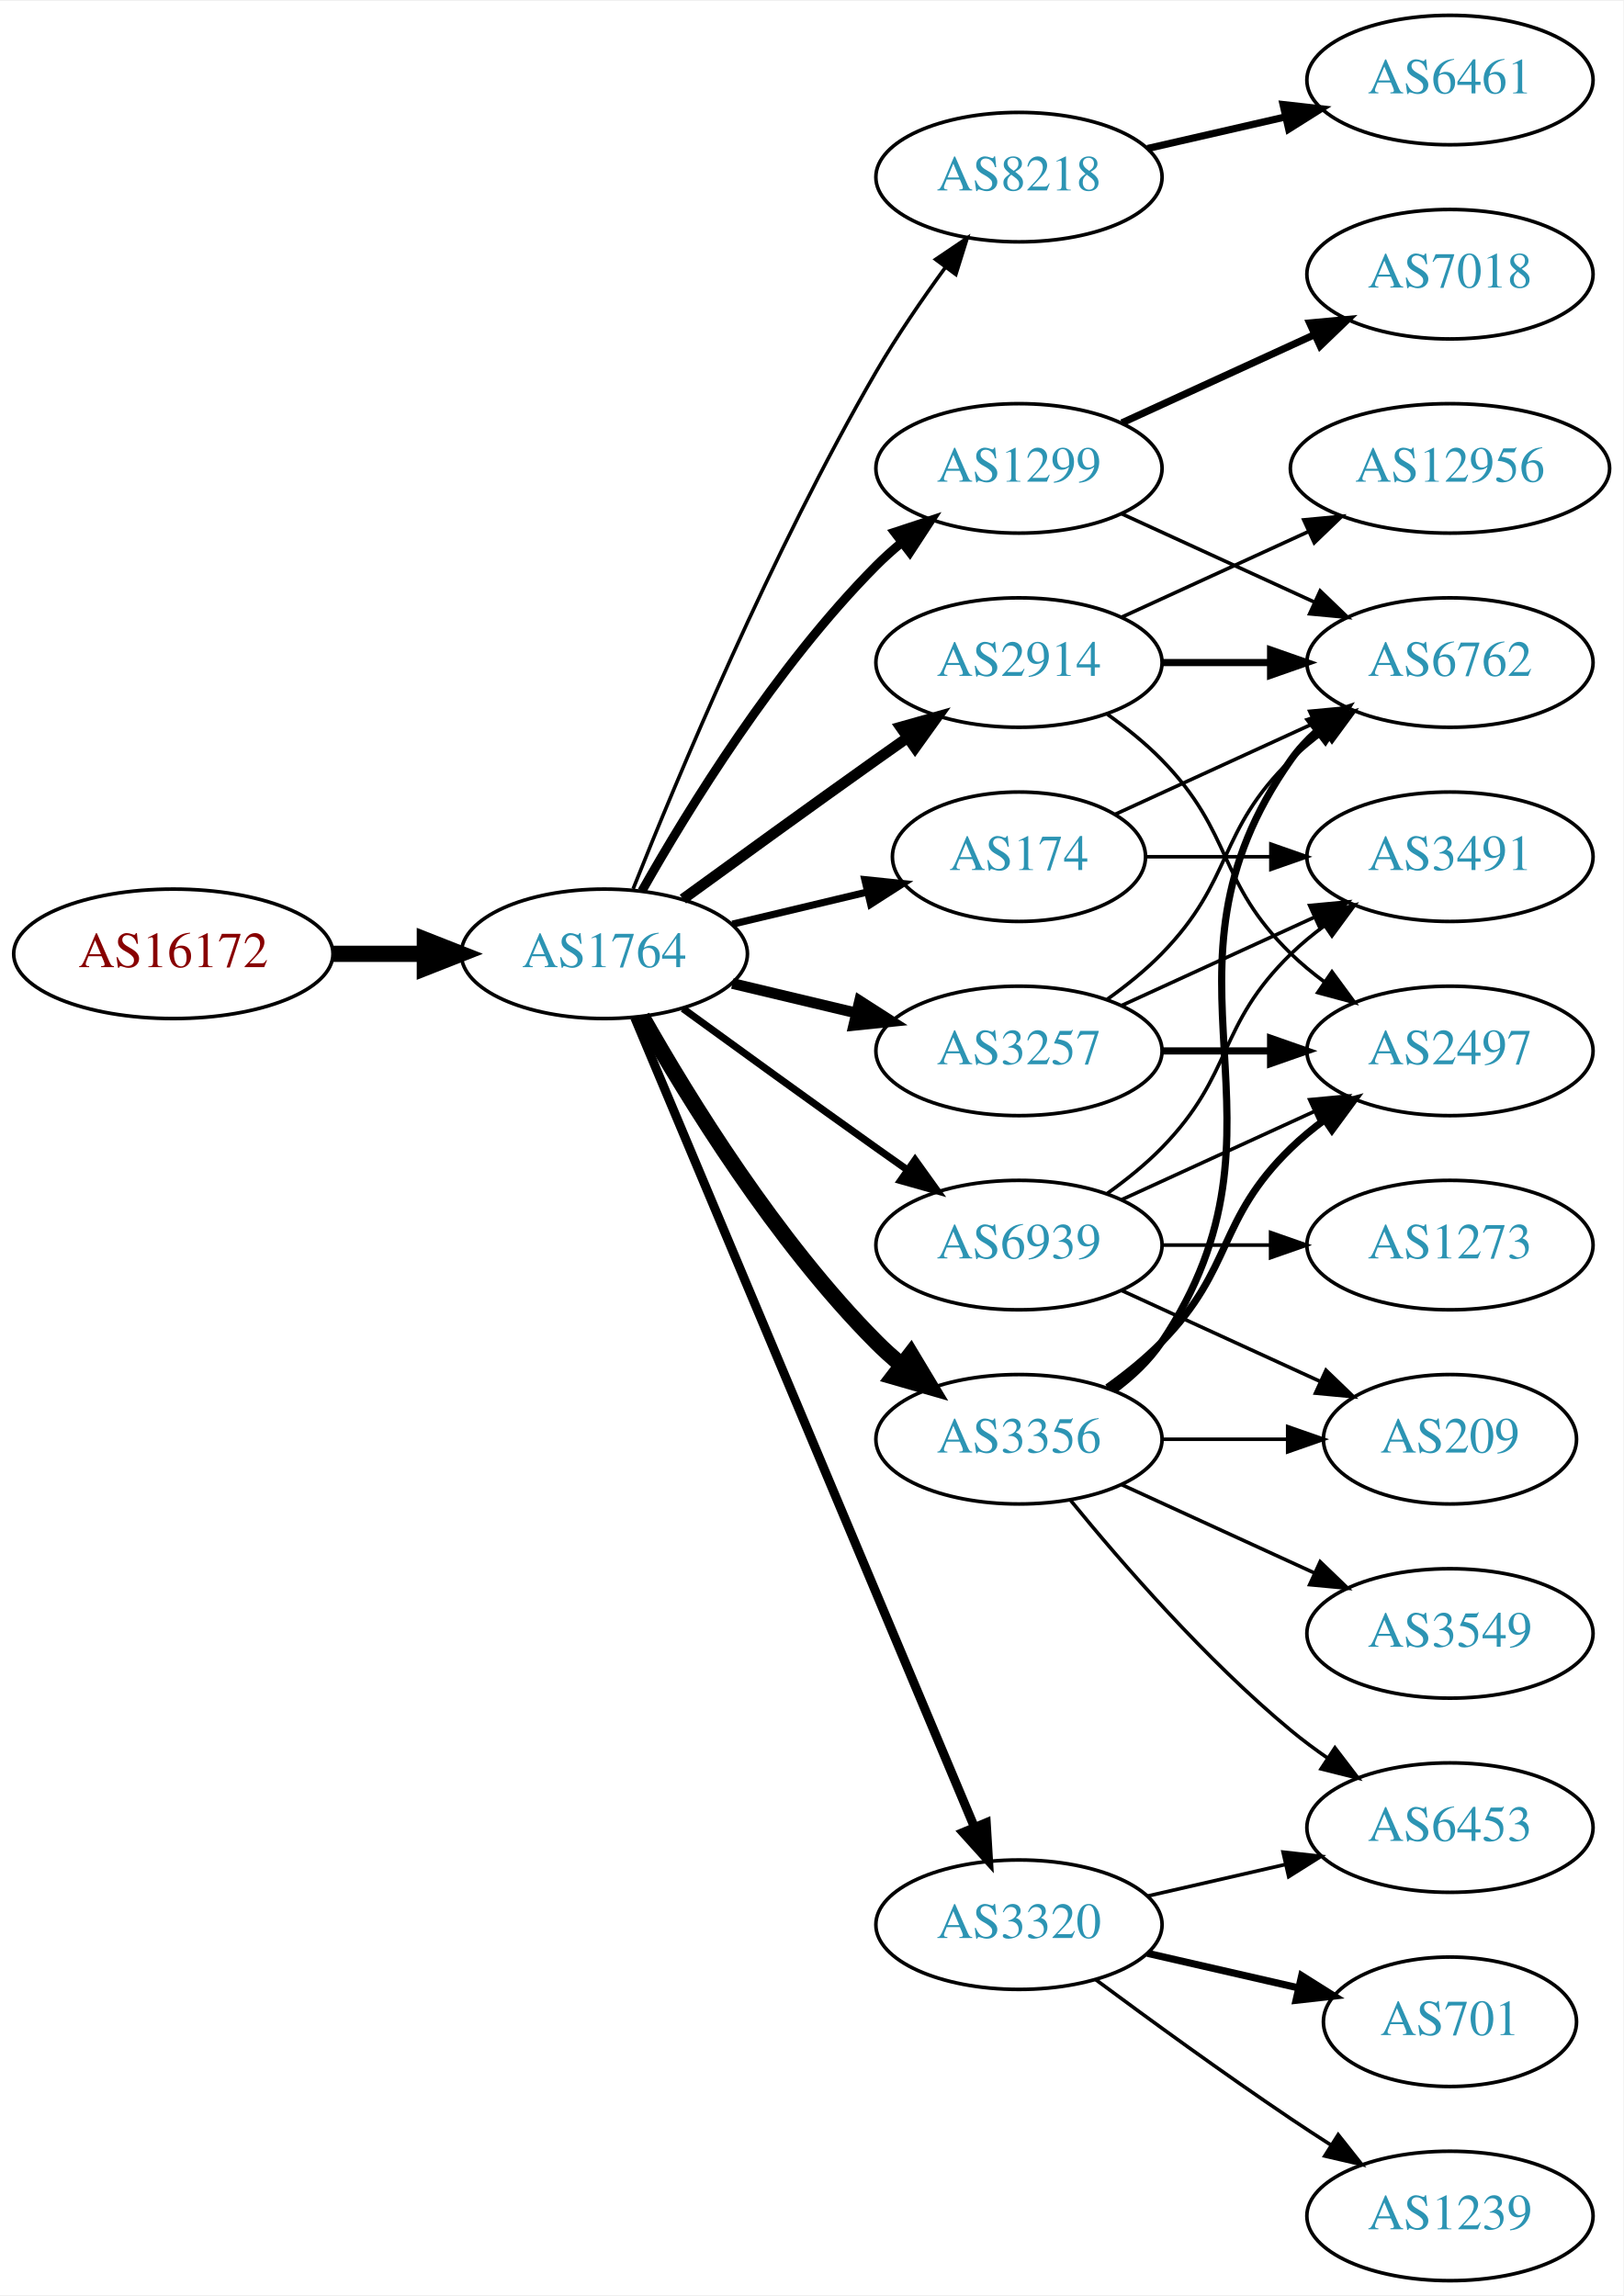
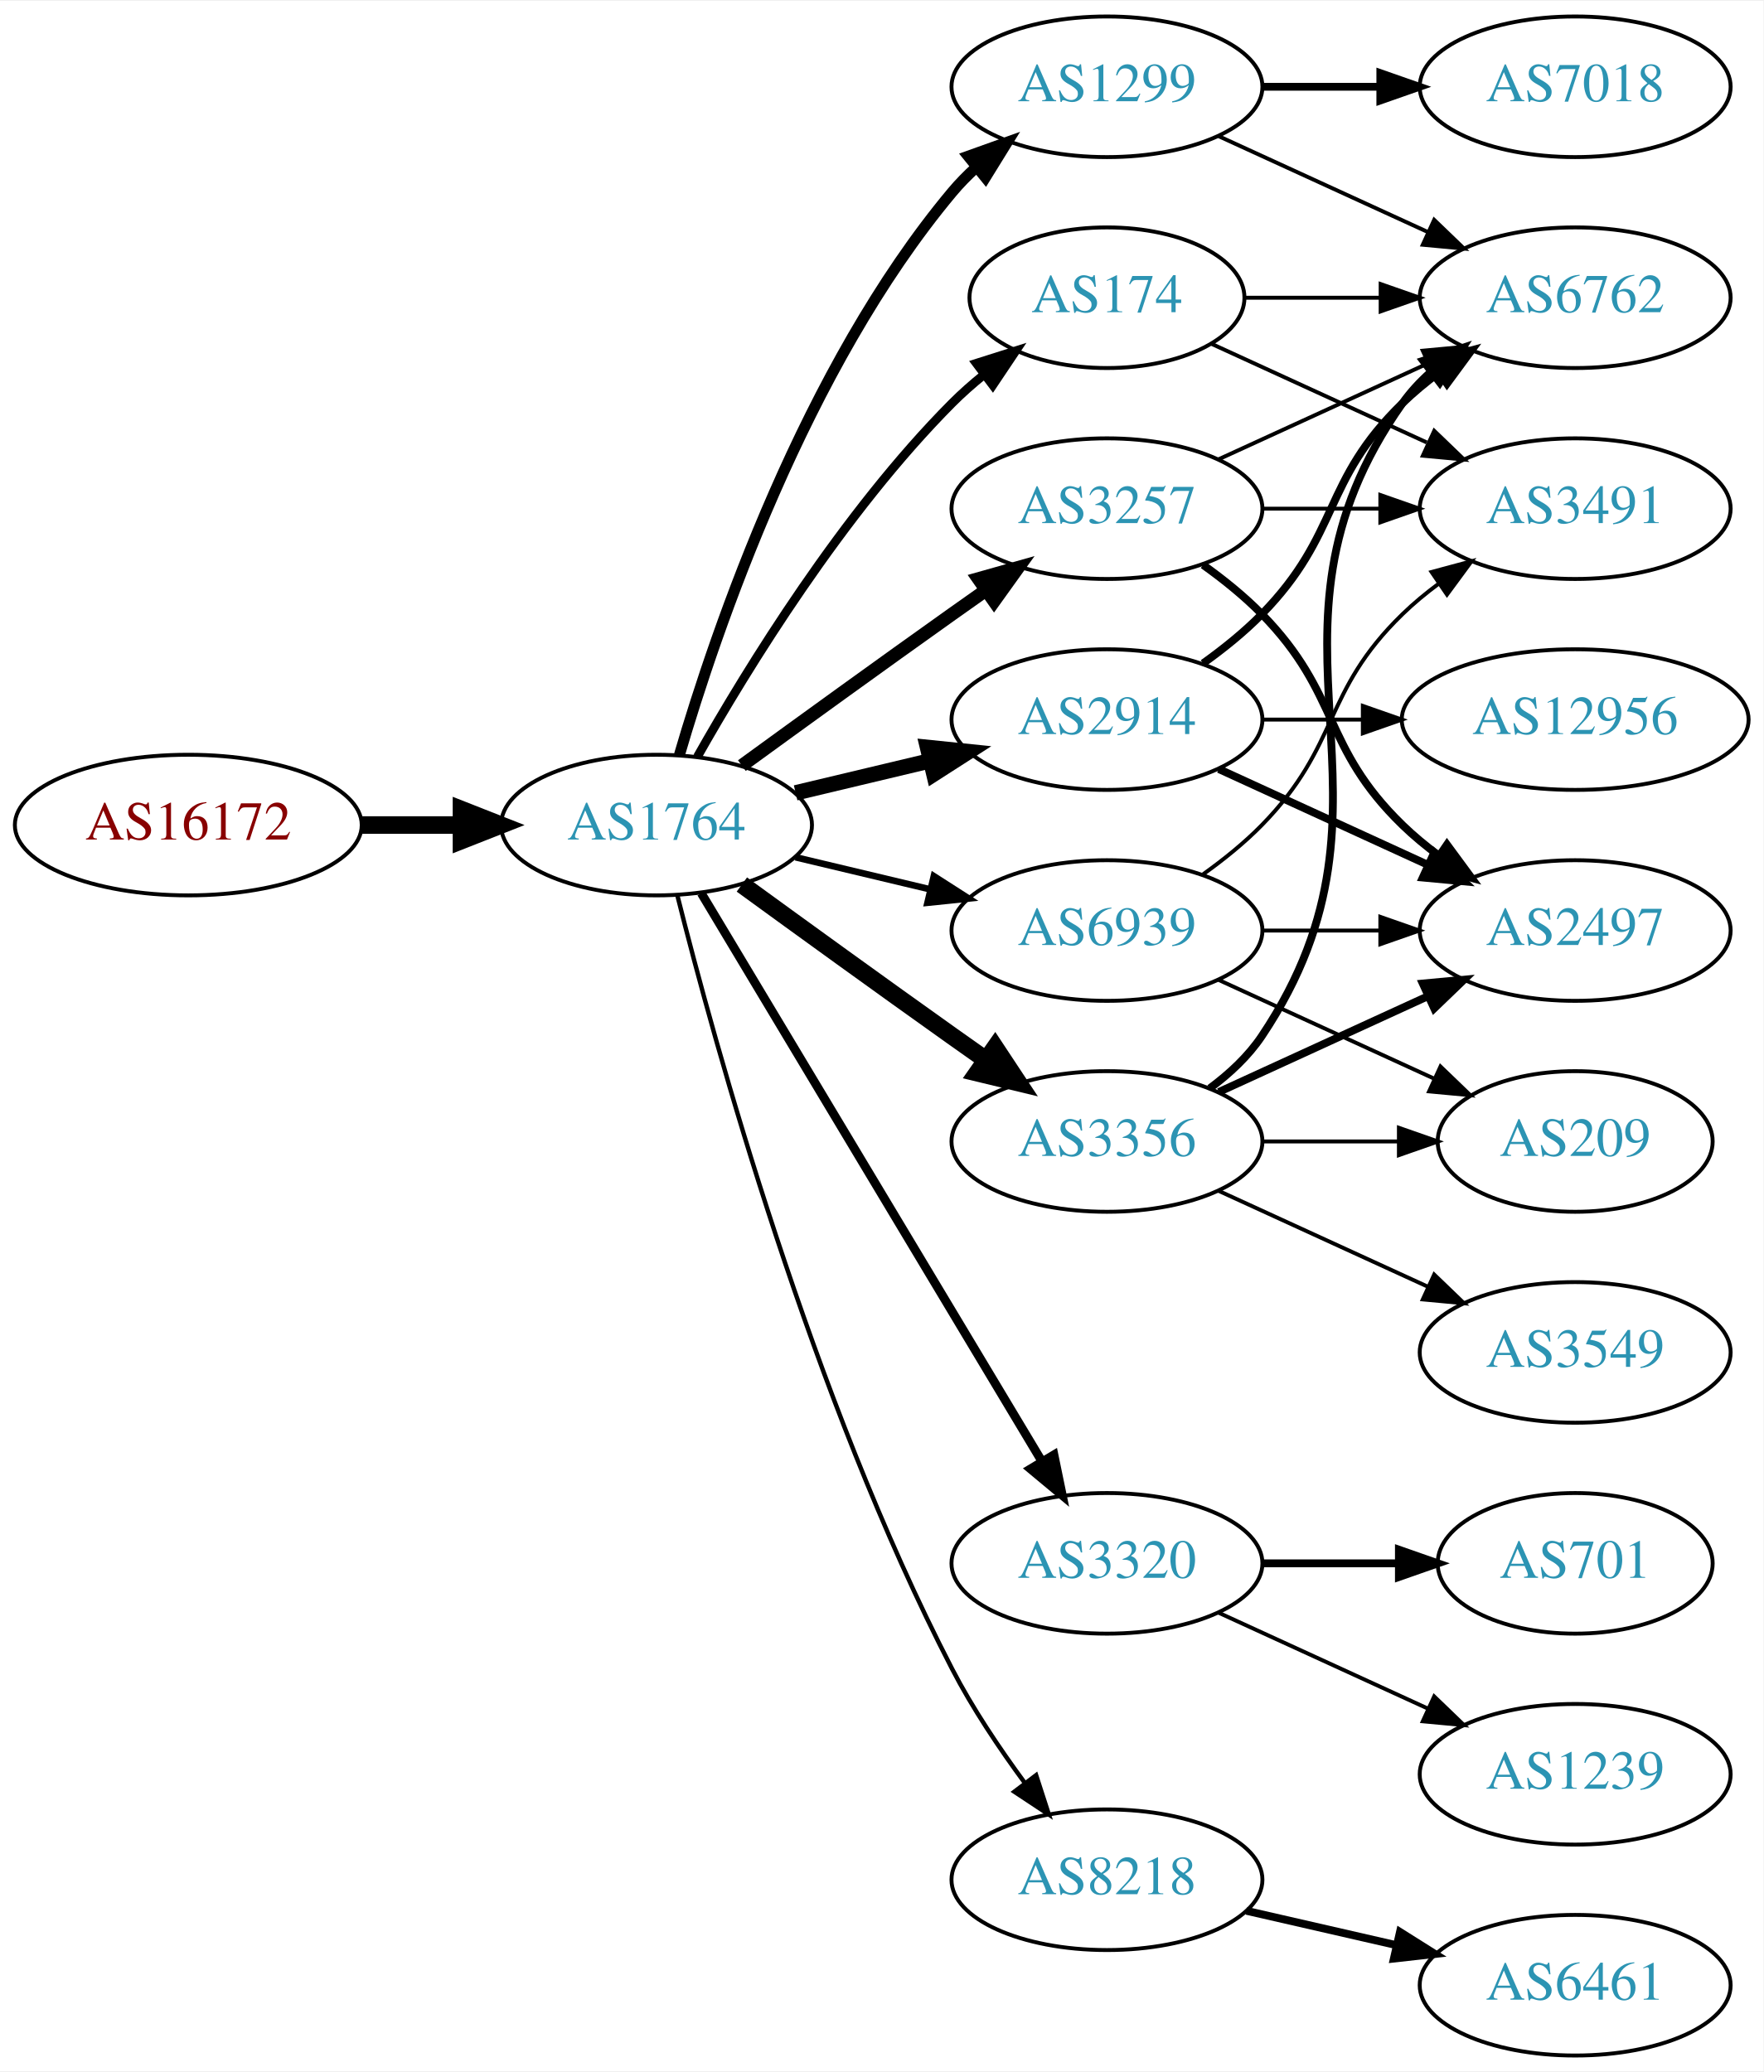
- <svg xmlns="http://www.w3.org/2000/svg" xmlns:xlink="http://www.w3.org/1999/xlink" width="451pt" height="638pt" viewBox="0.00 0.00 451.37 638.00">
-   <g id="graph0" class="graph" transform="scale(1 1) rotate(0) translate(4 634)">
-     <polygon fill="white" stroke="none" points="-4,4 -4,-634 447.37,-634 447.37,4 -4,4" />
+ <svg xmlns="http://www.w3.org/2000/svg" xmlns:xlink="http://www.w3.org/1999/xlink" width="451pt" height="530pt" viewBox="0.00 0.00 451.37 530.00">
+   <g id="graph0" class="graph" transform="scale(1 1) rotate(0) translate(4 526)">
+     <polygon fill="white" stroke="none" points="-4,4 -4,-526 447.37,-526 447.37,4 -4,4" />
    <g id="node1" class="node">
      <g id="a_node1">
        <a xlink:href="/asn/16172" xlink:title="AS16172 ~ JET-ERP Betriebsgesellschaft mbH [AT]">
-           <ellipse fill="#ffffff" stroke="black" cx="44.196" cy="-369" rx="44.393" ry="18" />
-           <text text-anchor="middle" x="44.196" y="-365.3" font-family="Times,serif" font-size="14.00" fill="#880000">AS16172</text>
+           <ellipse fill="#ffffff" stroke="black" cx="44.196" cy="-315" rx="44.393" ry="18" />
+           <text text-anchor="middle" x="44.196" y="-311.3" font-family="Times,serif" font-size="14.00" fill="#880000">AS16172</text>
        </a>
      </g>
    </g>
    <g id="node2" class="node">
      <g id="a_node2">
        <a xlink:href="/asn/1764" xlink:title="AS1764 ~ NEXTLAYER-AS [AT]">
-           <ellipse fill="#ffffff" stroke="black" cx="164.039" cy="-369" rx="39.794" ry="18" />
-           <text text-anchor="middle" x="164.039" y="-365.3" font-family="Times,serif" font-size="14.00" fill="#2c94b3">AS1764</text>
+           <ellipse fill="#ffffff" stroke="black" cx="164.039" cy="-315" rx="39.794" ry="18" />
+           <text text-anchor="middle" x="164.039" y="-311.3" font-family="Times,serif" font-size="14.00" fill="#2c94b3">AS1764</text>
        </a>
      </g>
    </g>
    <g id="edge1" class="edge">
-       <path fill="none" stroke="black" stroke-width="4.5" d="M88.407,-369C96.72,-369 105.482,-369 113.965,-369" />
-       <polygon fill="black" stroke="black" stroke-width="4.5" points="114.123,-372.938 124.123,-369 114.123,-365.063 114.123,-372.938" />
+       <path fill="none" stroke="black" stroke-width="4.5" d="M88.407,-315C96.72,-315 105.482,-315 113.965,-315" />
+       <polygon fill="black" stroke="black" stroke-width="4.5" points="114.123,-318.938 124.123,-315 114.123,-311.063 114.123,-318.938" />
    </g>
    <g id="node3" class="node">
      <g id="a_node3">
-         <a xlink:href="/asn/8218" xlink:title="AS8218 ~ legacy Neotelecoms [FR]">
-           <ellipse fill="#ffffff" stroke="black" cx="279.332" cy="-585" rx="39.794" ry="18" />
-           <text text-anchor="middle" x="279.332" y="-581.3" font-family="Times,serif" font-size="14.00" fill="#2c94b3">AS8218</text>
-         </a>
-       </g>
-     </g>
-     <g id="edge2" class="edge">
-       <path fill="none" stroke="black" d="M172.042,-387.051C184.169,-417.57 210.587,-480.933 239.685,-531 245.392,-540.819 252.43,-551.078 258.929,-559.984" />
-       <polygon fill="black" stroke="black" points="256.155,-562.119 264.934,-568.05 261.77,-557.938 256.155,-562.119" />
-     </g>
-     <g id="node4" class="node">
-       <g id="a_node4">
        <a xlink:href="/asn/1299" xlink:title="AS1299 ~ Telia Carrier [EU]">
          <ellipse fill="#ffffff" stroke="black" cx="279.332" cy="-504" rx="39.794" ry="18" />
          <text text-anchor="middle" x="279.332" y="-500.3" font-family="Times,serif" font-size="14.00" fill="#2c94b3">AS1299</text>
        </a>
      </g>
    </g>
+     <g id="edge2" class="edge">
+       <path fill="none" stroke="black" stroke-width="2.812" d="M169.913,-333.002C179.227,-364.844 202.043,-431.981 239.685,-477 241.555,-479.237 243.654,-481.374 245.88,-483.396" />
+       <polygon fill="black" stroke="black" stroke-width="2.812" points="243.823,-486.234 253.799,-489.804 248.227,-480.793 243.823,-486.234" />
+     </g>
+     <g id="node4" class="node">
+       <g id="a_node4">
+         <a xlink:href="/asn/174" xlink:title="AS174 ~ Cogent Communications [US]">
+           <ellipse fill="#ffffff" stroke="black" cx="279.332" cy="-450" rx="35.194" ry="18" />
+           <text text-anchor="middle" x="279.332" y="-446.3" font-family="Times,serif" font-size="14.00" fill="#2c94b3">AS174</text>
+         </a>
+       </g>
+     </g>
    <g id="edge3" class="edge">
-       <path fill="none" stroke="black" stroke-width="2.5" d="M174.498,-386.49C187.28,-409.096 211.712,-448.886 239.685,-477 241.796,-479.121 244.092,-481.188 246.477,-483.171" />
-       <polygon fill="black" stroke="black" stroke-width="2.5" points="244.73,-486.242 254.793,-489.556 248.993,-480.69 244.73,-486.242" />
+       <path fill="none" stroke="black" stroke-width="2.25" d="M174.498,-332.49C187.28,-355.096 211.712,-394.886 239.685,-423 242.185,-425.513 244.946,-427.949 247.807,-430.261" />
+       <polygon fill="black" stroke="black" stroke-width="2.25" points="245.905,-433.21 256.004,-436.413 250.108,-427.611 245.905,-433.21" />
    </g>
    <g id="node5" class="node">
      <g id="a_node5">
-         <a xlink:href="/asn/3320" xlink:title="AS3320 ~ DTAG [DE]">
-           <ellipse fill="#ffffff" stroke="black" cx="279.332" cy="-99" rx="39.794" ry="18" />
-           <text text-anchor="middle" x="279.332" y="-95.3" font-family="Times,serif" font-size="14.00" fill="#2c94b3">AS3320</text>
+         <a xlink:href="/asn/2914" xlink:title="AS2914 ~ NTT America, Inc. [US]">
+           <ellipse fill="#ffffff" stroke="black" cx="279.332" cy="-342" rx="39.794" ry="18" />
+           <text text-anchor="middle" x="279.332" y="-338.3" font-family="Times,serif" font-size="14.00" fill="#2c94b3">AS2914</text>
        </a>
      </g>
    </g>
    <g id="edge4" class="edge">
-       <path fill="none" stroke="black" stroke-width="2.5" d="M172.472,-351.285C191.797,-305.229 243.72,-181.486 266.893,-126.261" />
-       <polygon fill="black" stroke="black" stroke-width="2.5" points="270.229,-127.356 270.871,-116.781 263.774,-124.648 270.229,-127.356" />
+       <path fill="none" stroke="black" stroke-width="3.938" d="M199.646,-323.248C210.517,-325.838 222.671,-328.735 234.114,-331.462" />
+       <polygon fill="black" stroke="black" stroke-width="3.938" points="233.397,-334.889 243.936,-333.803 235.02,-328.08 233.397,-334.889" />
    </g>
    <g id="node6" class="node">
      <g id="a_node6">
-         <a xlink:href="/asn/2914" xlink:title="AS2914 ~ NTT America, Inc. [US]">
-           <ellipse fill="#ffffff" stroke="black" cx="279.332" cy="-450" rx="39.794" ry="18" />
-           <text text-anchor="middle" x="279.332" y="-446.3" font-family="Times,serif" font-size="14.00" fill="#2c94b3">AS2914</text>
+         <a xlink:href="/asn/3257" xlink:title="AS3257 ~ GTT [DE]">
+           <ellipse fill="#ffffff" stroke="black" cx="279.332" cy="-396" rx="39.794" ry="18" />
+           <text text-anchor="middle" x="279.332" y="-392.3" font-family="Times,serif" font-size="14.00" fill="#2c94b3">AS3257</text>
        </a>
      </g>
    </g>
    <g id="edge5" class="edge">
-       <path fill="none" stroke="black" stroke-width="3" d="M185.887,-384.222C200.821,-395.091 221.435,-410.025 239.685,-423 242.506,-425.005 245.449,-427.085 248.397,-429.159" />
-       <polygon fill="black" stroke="black" stroke-width="3" points="246.424,-432.05 256.621,-434.926 250.443,-426.319 246.424,-432.05" />
+       <path fill="none" stroke="black" stroke-width="3.375" d="M185.887,-330.222C200.821,-341.091 221.435,-356.025 239.685,-369 242.506,-371.005 245.449,-373.085 248.397,-375.159" />
+       <polygon fill="black" stroke="black" stroke-width="3.375" points="246.424,-378.05 256.621,-380.926 250.443,-372.319 246.424,-378.05" />
    </g>
    <g id="node7" class="node">
      <g id="a_node7">
        <a xlink:href="/asn/3356" xlink:title="AS3356 ~ Level 3 Parent, LLC [US]">
          <ellipse fill="#ffffff" stroke="black" cx="279.332" cy="-234" rx="39.794" ry="18" />
          <text text-anchor="middle" x="279.332" y="-230.3" font-family="Times,serif" font-size="14.00" fill="#2c94b3">AS3356</text>
        </a>
      </g>
    </g>
    <g id="edge6" class="edge">
-       <path fill="none" stroke="black" stroke-width="4.5" d="M174.498,-351.51C187.28,-328.904 211.712,-289.114 239.685,-261 241.796,-258.879 244.092,-256.812 246.477,-254.829" />
-       <polygon fill="black" stroke="black" stroke-width="4.5" points="249.259,-257.657 254.793,-248.444 244.463,-251.411 249.259,-257.657" />
+       <path fill="none" stroke="black" stroke-width="4.5" d="M185.887,-299.778C200.821,-288.909 221.435,-273.975 239.685,-261 242.506,-258.995 245.449,-256.915 248.397,-254.841" />
+       <polygon fill="black" stroke="black" stroke-width="4.5" points="250.694,-258.039 256.621,-249.074 246.173,-251.591 250.694,-258.039" />
    </g>
    <g id="node8" class="node">
      <g id="a_node8">
-         <a xlink:href="/asn/3257" xlink:title="AS3257 ~ GTT [DE]">
-           <ellipse fill="#ffffff" stroke="black" cx="279.332" cy="-342" rx="39.794" ry="18" />
-           <text text-anchor="middle" x="279.332" y="-338.3" font-family="Times,serif" font-size="14.00" fill="#2c94b3">AS3257</text>
+         <a xlink:href="/asn/3320" xlink:title="AS3320 ~ DTAG [DE]">
+           <ellipse fill="#ffffff" stroke="black" cx="279.332" cy="-126" rx="39.794" ry="18" />
+           <text text-anchor="middle" x="279.332" y="-122.3" font-family="Times,serif" font-size="14.00" fill="#2c94b3">AS3320</text>
        </a>
      </g>
    </g>
    <g id="edge7" class="edge">
-       <path fill="none" stroke="black" stroke-width="3" d="M199.646,-360.752C210.517,-358.162 222.671,-355.265 234.114,-352.538" />
-       <polygon fill="black" stroke="black" stroke-width="3" points="235.02,-355.92 243.936,-350.197 233.397,-349.111 235.02,-355.92" />
+       <path fill="none" stroke="black" stroke-width="2.25" d="M175.494,-297.558C195.475,-264.225 239.18,-191.314 262.666,-152.134" />
+       <polygon fill="black" stroke="black" stroke-width="2.25" points="265.762,-153.776 267.902,-143.4 259.758,-150.177 265.762,-153.776" />
    </g>
    <g id="node9" class="node">
      <g id="a_node9">
-         <a xlink:href="/asn/174" xlink:title="AS174 ~ Cogent Communications [US]">
-           <ellipse fill="#ffffff" stroke="black" cx="279.332" cy="-396" rx="35.194" ry="18" />
-           <text text-anchor="middle" x="279.332" y="-392.3" font-family="Times,serif" font-size="14.00" fill="#2c94b3">AS174</text>
+         <a xlink:href="/asn/8218" xlink:title="AS8218 ~ legacy Neotelecoms [FR]">
+           <ellipse fill="#ffffff" stroke="black" cx="279.332" cy="-45" rx="39.794" ry="18" />
+           <text text-anchor="middle" x="279.332" y="-41.3" font-family="Times,serif" font-size="14.00" fill="#2c94b3">AS8218</text>
        </a>
      </g>
    </g>
    <g id="edge8" class="edge">
-       <path fill="none" stroke="black" stroke-width="2" d="M199.646,-377.248C211.44,-380.058 224.745,-383.229 237.013,-386.153" />
-       <polygon fill="black" stroke="black" stroke-width="2" points="236.479,-389.624 247.018,-388.537 238.101,-382.814 236.479,-389.624" />
+       <path fill="none" stroke="black" stroke-width="1.125" d="M169.388,-296.934C178.942,-258.918 203.803,-168.439 239.685,-99 244.899,-88.91 251.823,-78.589 258.369,-69.709" />
+       <polygon fill="black" stroke="black" stroke-width="1.125" points="261.198,-71.771 264.461,-61.691 255.625,-67.536 261.198,-71.771" />
    </g>
    <g id="node10" class="node">
      <g id="a_node10">
        <a xlink:href="/asn/6939" xlink:title="AS6939 ~ Hurricane Electric LLC [US]">
          <ellipse fill="#ffffff" stroke="black" cx="279.332" cy="-288" rx="39.794" ry="18" />
          <text text-anchor="middle" x="279.332" y="-284.3" font-family="Times,serif" font-size="14.00" fill="#2c94b3">AS6939</text>
        </a>
      </g>
    </g>
    <g id="edge9" class="edge">
-       <path fill="none" stroke="black" stroke-width="2" d="M185.887,-353.778C200.821,-342.909 221.435,-327.975 239.685,-315 242.506,-312.995 245.449,-310.915 248.397,-308.841" />
-       <polygon fill="black" stroke="black" stroke-width="2" points="250.443,-311.681 256.621,-303.074 246.424,-305.95 250.443,-311.681" />
+       <path fill="none" stroke="black" stroke-width="1.688" d="M199.646,-306.752C210.517,-304.162 222.671,-301.265 234.114,-298.538" />
+       <polygon fill="black" stroke="black" stroke-width="1.688" points="235.02,-301.92 243.936,-296.197 233.397,-295.111 235.02,-301.92" />
    </g>
    <g id="node11" class="node">
      <g id="a_node11">
-         <a xlink:href="/asn/6461" xlink:title="AS6461 ~ Zayo Bandwidth [US]">
-           <ellipse fill="#ffffff" stroke="black" cx="399.174" cy="-612" rx="39.794" ry="18" />
-           <text text-anchor="middle" x="399.174" y="-608.3" font-family="Times,serif" font-size="14.00" fill="#2c94b3">AS6461</text>
-         </a>
-       </g>
-     </g>
-     <g id="edge10" class="edge">
-       <path fill="none" stroke="black" stroke-width="2" d="M315.051,-592.955C327.051,-595.704 340.672,-598.825 353.364,-601.733" />
-       <polygon fill="black" stroke="black" stroke-width="2" points="352.767,-605.187 363.296,-604.009 354.33,-598.364 352.767,-605.187" />
-     </g>
-     <g id="node12" class="node">
-       <g id="a_node12">
        <a xlink:href="/asn/6762" xlink:title="AS6762 ~ TELECOM ITALIA SPARKLE S.p.A. [IT]">
          <ellipse fill="#ffffff" stroke="black" cx="399.174" cy="-450" rx="39.794" ry="18" />
          <text text-anchor="middle" x="399.174" y="-446.3" font-family="Times,serif" font-size="14.00" fill="#2c94b3">AS6762</text>
        </a>
      </g>
    </g>
-     <g id="edge11" class="edge">
+     <g id="edge23" class="edge">
      <path fill="none" stroke="black" d="M307.96,-491.339C323.917,-484.027 344.188,-474.739 361.471,-466.819" />
      <polygon fill="black" stroke="black" points="363.085,-469.929 370.718,-462.581 360.169,-463.565 363.085,-469.929" />
    </g>
+     <g id="node17" class="node">
+       <g id="a_node17">
+         <a xlink:href="/asn/7018" xlink:title="AS7018 ~ AT&amp;T Services, Inc. [US]">
+           <ellipse fill="#ffffff" stroke="black" cx="399.174" cy="-504" rx="39.794" ry="18" />
+           <text text-anchor="middle" x="399.174" y="-500.3" font-family="Times,serif" font-size="14.00" fill="#2c94b3">AS7018</text>
+         </a>
+       </g>
+     </g>
+     <g id="edge22" class="edge">
+       <path fill="none" stroke="black" stroke-width="2" d="M319.244,-504C328.798,-504 339.147,-504 349.11,-504" />
+       <polygon fill="black" stroke="black" stroke-width="2" points="349.302,-507.5 359.302,-504 349.302,-500.5 349.302,-507.5" />
+     </g>
+     <g id="edge14" class="edge">
+       <path fill="none" stroke="black" d="M314.733,-450C325.557,-450 337.725,-450 349.352,-450" />
+       <polygon fill="black" stroke="black" points="349.383,-453.5 359.383,-450 349.383,-446.5 349.383,-453.5" />
+     </g>
+     <g id="node14" class="node">
+       <g id="a_node14">
+         <a xlink:href="/asn/3491" xlink:title="AS3491 ~ PCCW Global, Inc. [US]">
+           <ellipse fill="#ffffff" stroke="black" cx="399.174" cy="-396" rx="39.794" ry="18" />
+           <text text-anchor="middle" x="399.174" y="-392.3" font-family="Times,serif" font-size="14.00" fill="#2c94b3">AS3491</text>
+         </a>
+       </g>
+     </g>
+     <g id="edge13" class="edge">
+       <path fill="none" stroke="black" d="M306.193,-438.149C322.313,-430.762 343.316,-421.138 361.181,-412.952" />
+       <polygon fill="black" stroke="black" points="363.099,-415.923 370.732,-408.575 360.183,-409.559 363.099,-415.923" />
+     </g>
+     <g id="edge10" class="edge">
+       <path fill="none" stroke="black" stroke-width="2" d="M303.926,-356.389C309.182,-360.148 314.513,-364.437 318.978,-369 339.151,-389.617 334.285,-402.906 354.978,-423 357.823,-425.763 360.997,-428.386 364.297,-430.834" />
+       <polygon fill="black" stroke="black" stroke-width="2" points="362.414,-433.786 372.645,-436.538 366.363,-428.006 362.414,-433.786" />
+     </g>
+     <g id="node12" class="node">
+       <g id="a_node12">
+         <a xlink:href="/asn/2497" xlink:title="AS2497 ~ Internet Initiative Japan Inc. [JP]">
+           <ellipse fill="#ffffff" stroke="black" cx="399.174" cy="-288" rx="39.794" ry="18" />
+           <text text-anchor="middle" x="399.174" y="-284.3" font-family="Times,serif" font-size="14.00" fill="#2c94b3">AS2497</text>
+         </a>
+       </g>
+     </g>
+     <g id="edge11" class="edge">
+       <path fill="none" stroke="black" stroke-width="2" d="M307.96,-329.339C323.917,-322.027 344.188,-312.739 361.471,-304.819" />
+       <polygon fill="black" stroke="black" stroke-width="2" points="363.085,-307.929 370.718,-300.581 360.169,-301.565 363.085,-307.929" />
+     </g>
    <g id="node13" class="node">
      <g id="a_node13">
-         <a xlink:href="/asn/7018" xlink:title="AS7018 ~ AT&amp;T Services, Inc. [US]">
-           <ellipse fill="#ffffff" stroke="black" cx="399.174" cy="-558" rx="39.794" ry="18" />
-           <text text-anchor="middle" x="399.174" y="-554.3" font-family="Times,serif" font-size="14.00" fill="#2c94b3">AS7018</text>
+         <a xlink:href="/asn/12956" xlink:title="AS12956 ~ TELXIUS [ES]">
+           <ellipse fill="#ffffff" stroke="black" cx="399.174" cy="-342" rx="44.393" ry="18" />
+           <text text-anchor="middle" x="399.174" y="-338.3" font-family="Times,serif" font-size="14.00" fill="#2c94b3">AS12956</text>
        </a>
      </g>
    </g>
    <g id="edge12" class="edge">
-       <path fill="none" stroke="black" stroke-width="2" d="M307.96,-516.661C323.917,-523.973 344.188,-533.261 361.471,-541.181" />
-       <polygon fill="black" stroke="black" stroke-width="2" points="360.169,-544.435 370.718,-545.419 363.085,-538.071 360.169,-544.435" />
-     </g>
-     <g id="node14" class="node">
-       <g id="a_node14">
-         <a xlink:href="/asn/701" xlink:title="AS701 ~ UUNET [US]">
-           <ellipse fill="#ffffff" stroke="black" cx="399.174" cy="-72" rx="35.194" ry="18" />
-           <text text-anchor="middle" x="399.174" y="-68.3" font-family="Times,serif" font-size="14.00" fill="#2c94b3">AS701</text>
-         </a>
-       </g>
-     </g>
-     <g id="edge13" class="edge">
-       <path fill="none" stroke="black" stroke-width="2" d="M315.051,-91.045C328.143,-88.045 343.166,-84.603 356.806,-81.478" />
-       <polygon fill="black" stroke="black" stroke-width="2" points="357.948,-84.807 366.914,-79.162 356.384,-77.984 357.948,-84.807" />
+       <path fill="none" stroke="black" d="M319.244,-342C327.347,-342 336.022,-342 344.548,-342" />
+       <polygon fill="black" stroke="black" points="344.826,-345.5 354.826,-342 344.826,-338.5 344.826,-345.5" />
+     </g>
+     <g id="edge20" class="edge">
+       <path fill="none" stroke="black" d="M307.96,-408.661C323.917,-415.973 344.188,-425.261 361.471,-433.181" />
+       <polygon fill="black" stroke="black" points="360.169,-436.435 370.718,-437.419 363.085,-430.071 360.169,-436.435" />
+     </g>
+     <g id="edge21" class="edge">
+       <path fill="none" stroke="black" stroke-width="2" d="M303.926,-381.611C309.182,-377.852 314.513,-373.563 318.978,-369 339.151,-348.383 334.285,-335.094 354.978,-315 357.823,-312.237 360.997,-309.614 364.297,-307.166" />
+       <polygon fill="black" stroke="black" stroke-width="2" points="366.363,-309.994 372.645,-301.462 362.414,-304.214 366.363,-309.994" />
+     </g>
+     <g id="edge19" class="edge">
+       <path fill="none" stroke="black" d="M319.244,-396C328.798,-396 339.147,-396 349.11,-396" />
+       <polygon fill="black" stroke="black" points="349.302,-399.5 359.302,-396 349.302,-392.5 349.302,-399.5" />
+     </g>
+     <g id="edge17" class="edge">
+       <path fill="none" stroke="black" stroke-width="2" d="M305.651,-247.607C310.707,-251.351 315.518,-255.831 318.978,-261 360.003,-322.294 312.399,-362.775 354.978,-423 356.969,-425.816 359.356,-428.401 361.972,-430.76" />
+       <polygon fill="black" stroke="black" stroke-width="2" points="360.271,-433.865 370.34,-437.162 364.525,-428.306 360.271,-433.865" />
+     </g>
+     <g id="edge16" class="edge">
+       <path fill="none" stroke="black" stroke-width="2" d="M307.96,-246.661C323.917,-253.973 344.188,-263.261 361.471,-271.181" />
+       <polygon fill="black" stroke="black" stroke-width="2" points="360.169,-274.435 370.718,-275.419 363.085,-268.071 360.169,-274.435" />
    </g>
    <g id="node15" class="node">
      <g id="a_node15">
-         <a xlink:href="/asn/1239" xlink:title="AS1239 ~ Sprint [US]">
-           <ellipse fill="#ffffff" stroke="black" cx="399.174" cy="-18" rx="39.794" ry="18" />
-           <text text-anchor="middle" x="399.174" y="-14.3" font-family="Times,serif" font-size="14.00" fill="#2c94b3">AS1239</text>
-         </a>
-       </g>
-     </g>
-     <g id="edge14" class="edge">
-       <path fill="none" stroke="black" d="M300.662,-83.723C315.524,-72.696 336.269,-57.593 354.978,-45 358.527,-42.611 362.277,-40.161 366.026,-37.758" />
-       <polygon fill="black" stroke="black" points="368.094,-40.591 374.674,-32.288 364.352,-34.675 368.094,-40.591" />
-     </g>
-     <g id="node16" class="node">
-       <g id="a_node16">
-         <a xlink:href="/asn/6453" xlink:title="AS6453 ~ TATA COMMUNICATIONS (AMERICA) INC [US]">
-           <ellipse fill="#ffffff" stroke="black" cx="399.174" cy="-126" rx="39.794" ry="18" />
-           <text text-anchor="middle" x="399.174" y="-122.3" font-family="Times,serif" font-size="14.00" fill="#2c94b3">AS6453</text>
-         </a>
-       </g>
-     </g>
-     <g id="edge15" class="edge">
-       <path fill="none" stroke="black" d="M315.051,-106.955C327.051,-109.704 340.672,-112.825 353.364,-115.733" />
-       <polygon fill="black" stroke="black" points="352.767,-119.187 363.296,-118.009 354.33,-112.364 352.767,-119.187" />
-     </g>
-     <g id="edge26" class="edge">
-       <path fill="none" stroke="black" stroke-width="2" d="M319.244,-450C328.798,-450 339.147,-450 349.11,-450" />
-       <polygon fill="black" stroke="black" stroke-width="2" points="349.302,-453.5 359.302,-450 349.302,-446.5 349.302,-453.5" />
-     </g>
-     <g id="node18" class="node">
-       <g id="a_node18">
-         <a xlink:href="/asn/2497" xlink:title="AS2497 ~ Internet Initiative Japan Inc. [JP]">
-           <ellipse fill="#ffffff" stroke="black" cx="399.174" cy="-342" rx="39.794" ry="18" />
-           <text text-anchor="middle" x="399.174" y="-338.3" font-family="Times,serif" font-size="14.00" fill="#2c94b3">AS2497</text>
-         </a>
-       </g>
-     </g>
-     <g id="edge28" class="edge">
-       <path fill="none" stroke="black" d="M303.926,-435.611C309.182,-431.852 314.513,-427.563 318.978,-423 339.151,-402.383 334.285,-389.094 354.978,-369 357.823,-366.237 360.997,-363.614 364.297,-361.166" />
-       <polygon fill="black" stroke="black" points="366.363,-363.994 372.645,-355.462 362.414,-358.214 366.363,-363.994" />
-     </g>
-     <g id="node21" class="node">
-       <g id="a_node21">
-         <a xlink:href="/asn/12956" xlink:title="AS12956 ~ TELXIUS [ES]">
-           <ellipse fill="#ffffff" stroke="black" cx="399.174" cy="-504" rx="44.393" ry="18" />
-           <text text-anchor="middle" x="399.174" y="-500.3" font-family="Times,serif" font-size="14.00" fill="#2c94b3">AS12956</text>
-         </a>
-       </g>
-     </g>
-     <g id="edge27" class="edge">
-       <path fill="none" stroke="black" d="M307.96,-462.661C323.458,-469.762 343.025,-478.728 359.971,-486.494" />
-       <polygon fill="black" stroke="black" points="358.525,-489.681 369.074,-490.665 361.441,-483.317 358.525,-489.681" />
-     </g>
-     <g id="edge18" class="edge">
-       <path fill="none" stroke="black" stroke-width="2" d="M305.651,-247.607C310.707,-251.351 315.518,-255.831 318.978,-261 360.003,-322.294 312.399,-362.775 354.978,-423 356.969,-425.816 359.356,-428.401 361.972,-430.76" />
-       <polygon fill="black" stroke="black" stroke-width="2" points="360.271,-433.865 370.34,-437.162 364.525,-428.306 360.271,-433.865" />
-     </g>
-     <g id="edge17" class="edge">
-       <path fill="none" stroke="black" d="M293.751,-216.935C307.865,-199.625 331.28,-172.655 354.978,-153 358.194,-150.332 361.695,-147.73 365.265,-145.259" />
-       <polygon fill="black" stroke="black" points="367.189,-148.183 373.622,-139.764 363.343,-142.334 367.189,-148.183" />
-     </g>
-     <g id="node17" class="node">
-       <g id="a_node17">
        <a xlink:href="/asn/3549" xlink:title="AS3549 ~ Level 3 Parent, LLC [US]">
          <ellipse fill="#ffffff" stroke="black" cx="399.174" cy="-180" rx="39.794" ry="18" />
          <text text-anchor="middle" x="399.174" y="-176.3" font-family="Times,serif" font-size="14.00" fill="#2c94b3">AS3549</text>
        </a>
      </g>
    </g>
-     <g id="edge16" class="edge">
+     <g id="edge15" class="edge">
      <path fill="none" stroke="black" d="M307.96,-221.339C323.917,-214.027 344.188,-204.739 361.471,-196.819" />
      <polygon fill="black" stroke="black" points="363.085,-199.929 370.718,-192.581 360.169,-193.565 363.085,-199.929" />
    </g>
-     <g id="edge19" class="edge">
-       <path fill="none" stroke="black" stroke-width="2" d="M303.926,-248.389C309.182,-252.148 314.513,-256.437 318.978,-261 339.151,-281.617 334.285,-294.906 354.978,-315 357.823,-317.763 360.997,-320.386 364.297,-322.834" />
-       <polygon fill="black" stroke="black" stroke-width="2" points="362.414,-325.786 372.645,-328.538 366.363,-320.006 362.414,-325.786" />
-     </g>
-     <g id="node19" class="node">
-       <g id="a_node19">
+     <g id="node16" class="node">
+       <g id="a_node16">
        <a xlink:href="/asn/209" xlink:title="AS209 ~ CenturyLink Communications, LLC [US]">
          <ellipse fill="#ffffff" stroke="black" cx="399.174" cy="-234" rx="35.194" ry="18" />
          <text text-anchor="middle" x="399.174" y="-230.3" font-family="Times,serif" font-size="14.00" fill="#2c94b3">AS209</text>
        </a>
      </g>
    </g>
-     <g id="edge20" class="edge">
+     <g id="edge18" class="edge">
      <path fill="none" stroke="black" d="M319.244,-234C330.331,-234 342.491,-234 353.873,-234" />
      <polygon fill="black" stroke="black" points="354.055,-237.5 364.055,-234 354.055,-230.5 354.055,-237.5" />
    </g>
-     <g id="edge21" class="edge">
-       <path fill="none" stroke="black" d="M303.926,-356.389C309.182,-360.148 314.513,-364.437 318.978,-369 339.151,-389.617 334.285,-402.906 354.978,-423 357.823,-425.763 360.997,-428.386 364.297,-430.834" />
-       <polygon fill="black" stroke="black" points="362.414,-433.786 372.645,-436.538 366.363,-428.006 362.414,-433.786" />
-     </g>
-     <g id="edge23" class="edge">
-       <path fill="none" stroke="black" stroke-width="2" d="M319.244,-342C328.798,-342 339.147,-342 349.11,-342" />
-       <polygon fill="black" stroke="black" stroke-width="2" points="349.302,-345.5 359.302,-342 349.302,-338.5 349.302,-345.5" />
+     <g id="node18" class="node">
+       <g id="a_node18">
+         <a xlink:href="/asn/701" xlink:title="AS701 ~ UUNET [US]">
+           <ellipse fill="#ffffff" stroke="black" cx="399.174" cy="-126" rx="35.194" ry="18" />
+           <text text-anchor="middle" x="399.174" y="-122.3" font-family="Times,serif" font-size="14.00" fill="#2c94b3">AS701</text>
+         </a>
+       </g>
+     </g>
+     <g id="edge24" class="edge">
+       <path fill="none" stroke="black" stroke-width="2" d="M319.244,-126C330.331,-126 342.491,-126 353.873,-126" />
+       <polygon fill="black" stroke="black" stroke-width="2" points="354.055,-129.5 364.055,-126 354.055,-122.5 354.055,-129.5" />
+     </g>
+     <g id="node19" class="node">
+       <g id="a_node19">
+         <a xlink:href="/asn/1239" xlink:title="AS1239 ~ Sprint [US]">
+           <ellipse fill="#ffffff" stroke="black" cx="399.174" cy="-72" rx="39.794" ry="18" />
+           <text text-anchor="middle" x="399.174" y="-68.3" font-family="Times,serif" font-size="14.00" fill="#2c94b3">AS1239</text>
+         </a>
+       </g>
+     </g>
+     <g id="edge25" class="edge">
+       <path fill="none" stroke="black" d="M307.96,-113.339C323.917,-106.027 344.188,-96.739 361.471,-88.819" />
+       <polygon fill="black" stroke="black" points="363.085,-91.929 370.718,-84.581 360.169,-85.565 363.085,-91.929" />
    </g>
    <g id="node20" class="node">
      <g id="a_node20">
-         <a xlink:href="/asn/3491" xlink:title="AS3491 ~ PCCW Global, Inc. [US]">
-           <ellipse fill="#ffffff" stroke="black" cx="399.174" cy="-396" rx="39.794" ry="18" />
-           <text text-anchor="middle" x="399.174" y="-392.3" font-family="Times,serif" font-size="14.00" fill="#2c94b3">AS3491</text>
-         </a>
-       </g>
-     </g>
-     <g id="edge22" class="edge">
-       <path fill="none" stroke="black" d="M307.96,-354.661C323.917,-361.973 344.188,-371.261 361.471,-379.181" />
-       <polygon fill="black" stroke="black" points="360.169,-382.435 370.718,-383.419 363.085,-376.071 360.169,-382.435" />
-     </g>
-     <g id="edge25" class="edge">
-       <path fill="none" stroke="black" d="M306.193,-407.851C322.313,-415.238 343.316,-424.862 361.181,-433.048" />
-       <polygon fill="black" stroke="black" points="360.183,-436.441 370.732,-437.425 363.099,-430.077 360.183,-436.441" />
-     </g>
-     <g id="edge24" class="edge">
-       <path fill="none" stroke="black" d="M314.733,-396C325.557,-396 337.725,-396 349.352,-396" />
-       <polygon fill="black" stroke="black" points="349.383,-399.5 359.383,-396 349.383,-392.5 349.383,-399.5" />
-     </g>
-     <g id="edge31" class="edge">
-       <path fill="none" stroke="black" d="M307.96,-300.661C323.917,-307.973 344.188,-317.261 361.471,-325.181" />
-       <polygon fill="black" stroke="black" points="360.169,-328.435 370.718,-329.419 363.085,-322.071 360.169,-328.435" />
-     </g>
-     <g id="edge30" class="edge">
-       <path fill="none" stroke="black" d="M307.96,-275.339C324.377,-267.817 345.358,-258.202 362.955,-250.139" />
-       <polygon fill="black" stroke="black" points="364.7,-253.189 372.332,-245.842 361.783,-246.826 364.7,-253.189" />
-     </g>
-     <g id="edge32" class="edge">
-       <path fill="none" stroke="black" d="M303.926,-302.389C309.182,-306.148 314.513,-310.437 318.978,-315 339.151,-335.617 334.285,-348.906 354.978,-369 357.823,-371.763 360.997,-374.386 364.297,-376.834" />
-       <polygon fill="black" stroke="black" points="362.414,-379.786 372.645,-382.538 366.363,-374.006 362.414,-379.786" />
-     </g>
-     <g id="node22" class="node">
-       <g id="a_node22">
-         <a xlink:href="/asn/1273" xlink:title="AS1273 ~ Vodafone Group PLC [EU]">
-           <ellipse fill="#ffffff" stroke="black" cx="399.174" cy="-288" rx="39.794" ry="18" />
-           <text text-anchor="middle" x="399.174" y="-284.3" font-family="Times,serif" font-size="14.00" fill="#2c94b3">AS1273</text>
-         </a>
-       </g>
+         <a xlink:href="/asn/6461" xlink:title="AS6461 ~ Zayo Bandwidth [US]">
+           <ellipse fill="#ffffff" stroke="black" cx="399.174" cy="-18" rx="39.794" ry="18" />
+           <text text-anchor="middle" x="399.174" y="-14.3" font-family="Times,serif" font-size="14.00" fill="#2c94b3">AS6461</text>
+         </a>
+       </g>
+     </g>
+     <g id="edge26" class="edge">
+       <path fill="none" stroke="black" stroke-width="2" d="M315.051,-37.045C327.051,-34.296 340.672,-31.175 353.364,-28.267" />
+       <polygon fill="black" stroke="black" stroke-width="2" points="354.33,-31.636 363.296,-25.991 352.767,-24.813 354.33,-31.636" />
    </g>
    <g id="edge29" class="edge">
      <path fill="none" stroke="black" d="M319.244,-288C328.798,-288 339.147,-288 349.11,-288" />
      <polygon fill="black" stroke="black" points="349.302,-291.5 359.302,-288 349.302,-284.5 349.302,-291.5" />
    </g>
+     <g id="edge28" class="edge">
+       <path fill="none" stroke="black" d="M303.926,-302.389C309.182,-306.148 314.513,-310.437 318.978,-315 339.151,-335.617 334.285,-348.906 354.978,-369 357.823,-371.763 360.997,-374.386 364.297,-376.834" />
+       <polygon fill="black" stroke="black" points="362.414,-379.786 372.645,-382.538 366.363,-374.006 362.414,-379.786" />
+     </g>
+     <g id="edge27" class="edge">
+       <path fill="none" stroke="black" d="M307.96,-275.339C324.377,-267.817 345.358,-258.202 362.955,-250.139" />
+       <polygon fill="black" stroke="black" points="364.7,-253.189 372.332,-245.842 361.783,-246.826 364.7,-253.189" />
+     </g>
  </g>
</svg>
